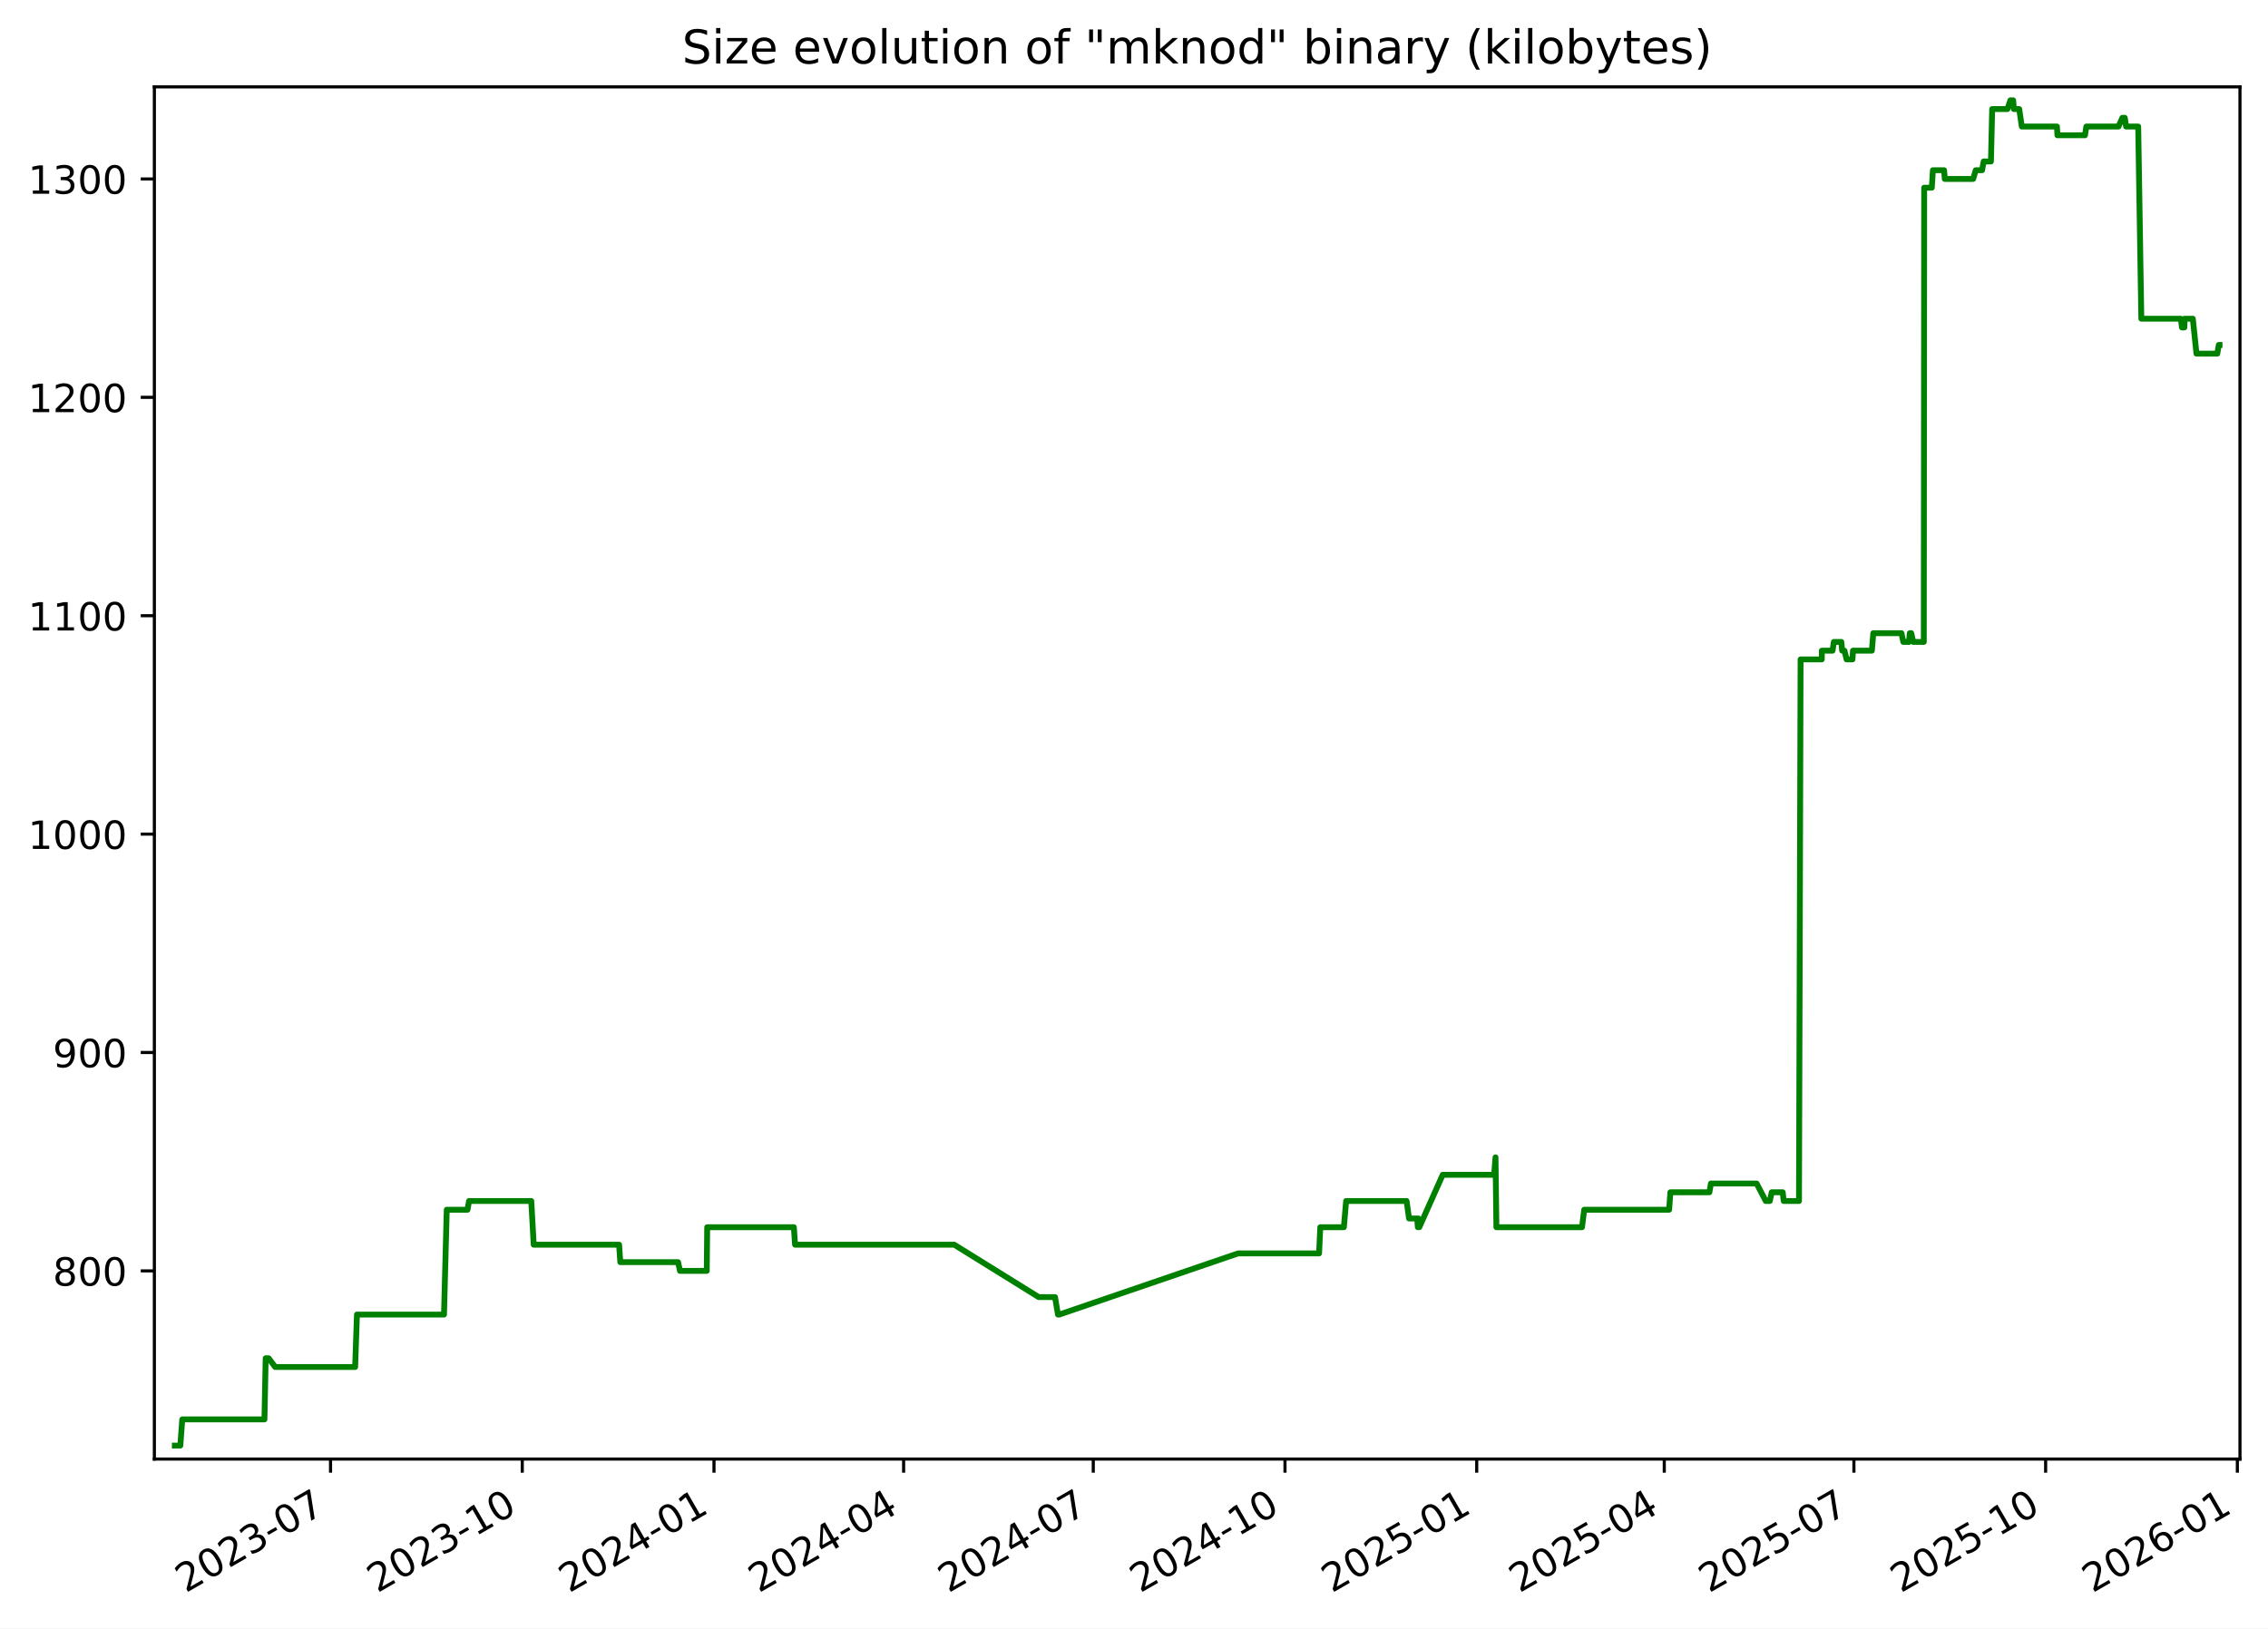
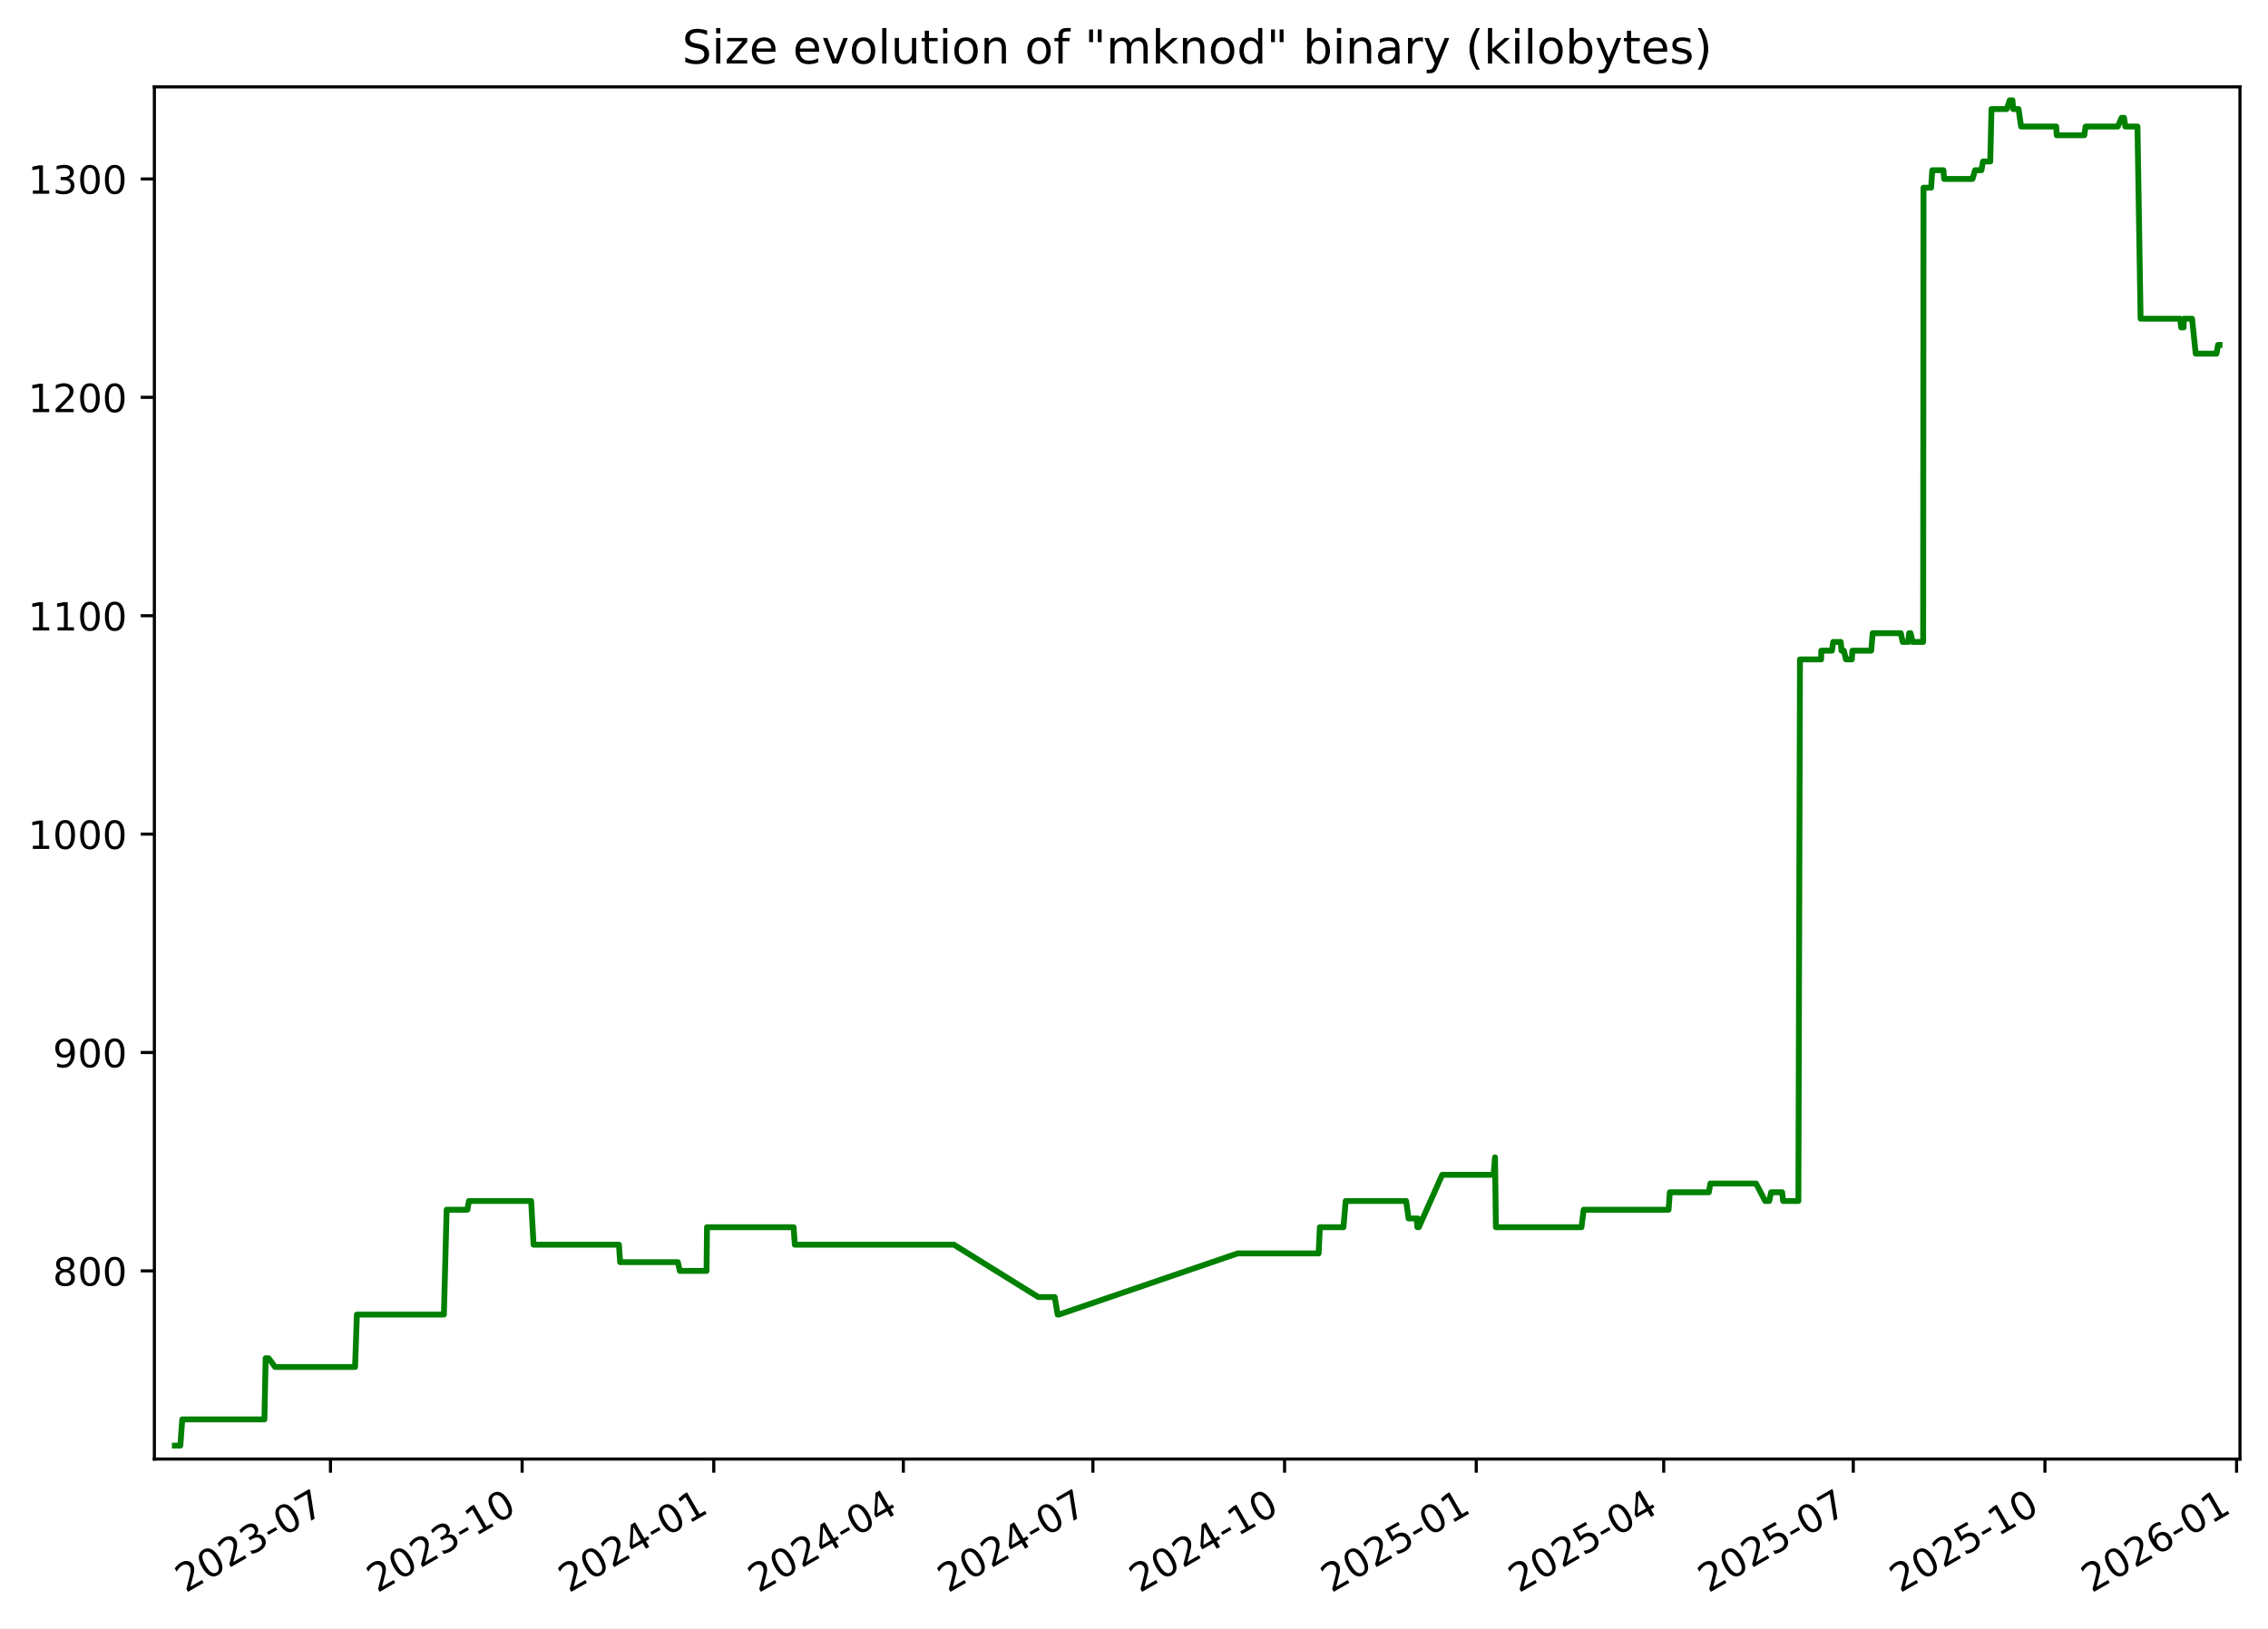
<svg xmlns="http://www.w3.org/2000/svg" xmlns:xlink="http://www.w3.org/1999/xlink" width="582.53pt" height="418.303pt" viewBox="0 0 582.53 418.303" version="1.1">
  <defs>
    <style type="text/css">*{stroke-linejoin: round; stroke-linecap: butt}</style>
  </defs>
  <g id="figure_1">
    <g id="patch_1">
      <path d="M -0 418.303  L 582.53 418.303  L 582.53 0  L -0 0  z " style="fill: #ffffff" />
    </g>
    <g id="axes_1">
      <g id="patch_2">
        <path d="M 39.65 374.83  L 575.33 374.83  L 575.33 22.318  L 39.65 22.318  z " style="fill: #ffffff" />
      </g>
      <g id="matplotlib.axis_1">
        <g id="xtick_1">
          <g id="line2d_1">
            <defs>
-               <path id="m4819720c95" d="M 0 0  L 0 3.5  " style="stroke: #000000; stroke-width: 0.8" />
+               <path id="me644052653" d="M 0 0  L 0 3.5  " style="stroke: #000000; stroke-width: 0.8" />
            </defs>
            <g>
-               <use xlink:href="#m4819720c95" x="84.897" y="374.83" style="stroke: #000000; stroke-width: 0.8" />
+               <use xlink:href="#me644052653" x="84.882" y="374.83" style="stroke: #000000; stroke-width: 0.8" />
            </g>
          </g>
          <g id="text_1">
-             <g transform="translate(47.6719 409.302) rotate(-30) scale(0.1 -0.1)">
+             <g transform="translate(47.65694 409.302) rotate(-30) scale(0.1 -0.1)">
              <defs>
                <path id="DejaVuSans-32" d="M 1228 531  L 3431 531  L 3431 0  L 469 0  L 469 531  Q 828 903 1448 1529  Q 2069 2156 2228 2338  Q 2531 2678 2651 2914  Q 2772 3150 2772 3378  Q 2772 3750 2511 3984  Q 2250 4219 1831 4219  Q 1534 4219 1204 4116  Q 875 4013 500 3803  L 500 4441  Q 881 4594 1212 4672  Q 1544 4750 1819 4750  Q 2544 4750 2975 4387  Q 3406 4025 3406 3419  Q 3406 3131 3298 2873  Q 3191 2616 2906 2266  Q 2828 2175 2409 1742  Q 1991 1309 1228 531  z " transform="scale(0.015625)" />
                <path id="DejaVuSans-30" d="M 2034 4250  Q 1547 4250 1301 3770  Q 1056 3291 1056 2328  Q 1056 1369 1301 889  Q 1547 409 2034 409  Q 2525 409 2770 889  Q 3016 1369 3016 2328  Q 3016 3291 2770 3770  Q 2525 4250 2034 4250  z M 2034 4750  Q 2819 4750 3233 4129  Q 3647 3509 3647 2328  Q 3647 1150 3233 529  Q 2819 -91 2034 -91  Q 1250 -91 836 529  Q 422 1150 422 2328  Q 422 3509 836 4129  Q 1250 4750 2034 4750  z " transform="scale(0.015625)" />
                <path id="DejaVuSans-33" d="M 2597 2516  Q 3050 2419 3304 2112  Q 3559 1806 3559 1356  Q 3559 666 3084 287  Q 2609 -91 1734 -91  Q 1441 -91 1130 -33  Q 819 25 488 141  L 488 750  Q 750 597 1062 519  Q 1375 441 1716 441  Q 2309 441 2620 675  Q 2931 909 2931 1356  Q 2931 1769 2642 2001  Q 2353 2234 1838 2234  L 1294 2234  L 1294 2753  L 1863 2753  Q 2328 2753 2575 2939  Q 2822 3125 2822 3475  Q 2822 3834 2567 4026  Q 2313 4219 1838 4219  Q 1578 4219 1281 4162  Q 984 4106 628 3988  L 628 4550  Q 988 4650 1302 4700  Q 1616 4750 1894 4750  Q 2613 4750 3031 4423  Q 3450 4097 3450 3541  Q 3450 3153 3228 2886  Q 3006 2619 2597 2516  z " transform="scale(0.015625)" />
                <path id="DejaVuSans-2d" d="M 313 2009  L 1997 2009  L 1997 1497  L 313 1497  L 313 2009  z " transform="scale(0.015625)" />
                <path id="DejaVuSans-37" d="M 525 4666  L 3525 4666  L 3525 4397  L 1831 0  L 1172 0  L 2766 4134  L 525 4134  L 525 4666  z " transform="scale(0.015625)" />
              </defs>
              <use xlink:href="#DejaVuSans-32" />
              <use xlink:href="#DejaVuSans-30" x="63.623" />
              <use xlink:href="#DejaVuSans-32" x="127.246" />
              <use xlink:href="#DejaVuSans-33" x="190.869" />
              <use xlink:href="#DejaVuSans-2d" x="254.492" />
              <use xlink:href="#DejaVuSans-30" x="290.576" />
              <use xlink:href="#DejaVuSans-37" x="354.199" />
            </g>
          </g>
        </g>
        <g id="xtick_2">
          <g id="line2d_2">
            <g>
-               <use xlink:href="#m4819720c95" x="134.141" y="374.83" style="stroke: #000000; stroke-width: 0.8" />
+               <use xlink:href="#me644052653" x="134.107" y="374.83" style="stroke: #000000; stroke-width: 0.8" />
            </g>
          </g>
          <g id="text_2">
-             <g transform="translate(96.91585 409.302) rotate(-30) scale(0.1 -0.1)">
+             <g transform="translate(96.88246 409.302) rotate(-30) scale(0.1 -0.1)">
              <defs>
                <path id="DejaVuSans-31" d="M 794 531  L 1825 531  L 1825 4091  L 703 3866  L 703 4441  L 1819 4666  L 2450 4666  L 2450 531  L 3481 531  L 3481 0  L 794 0  L 794 531  z " transform="scale(0.015625)" />
              </defs>
              <use xlink:href="#DejaVuSans-32" />
              <use xlink:href="#DejaVuSans-30" x="63.623" />
              <use xlink:href="#DejaVuSans-32" x="127.246" />
              <use xlink:href="#DejaVuSans-33" x="190.869" />
              <use xlink:href="#DejaVuSans-2d" x="254.492" />
              <use xlink:href="#DejaVuSans-31" x="290.576" />
              <use xlink:href="#DejaVuSans-30" x="354.199" />
            </g>
          </g>
        </g>
        <g id="xtick_3">
          <g id="line2d_3">
            <g>
-               <use xlink:href="#m4819720c95" x="183.385" y="374.83" style="stroke: #000000; stroke-width: 0.8" />
+               <use xlink:href="#me644052653" x="183.333" y="374.83" style="stroke: #000000; stroke-width: 0.8" />
            </g>
          </g>
          <g id="text_3">
-             <g transform="translate(146.1598 409.302) rotate(-30) scale(0.1 -0.1)">
+             <g transform="translate(146.108 409.302) rotate(-30) scale(0.1 -0.1)">
              <defs>
                <path id="DejaVuSans-34" d="M 2419 4116  L 825 1625  L 2419 1625  L 2419 4116  z M 2253 4666  L 3047 4666  L 3047 1625  L 3713 1625  L 3713 1100  L 3047 1100  L 3047 0  L 2419 0  L 2419 1100  L 313 1100  L 313 1709  L 2253 4666  z " transform="scale(0.015625)" />
              </defs>
              <use xlink:href="#DejaVuSans-32" />
              <use xlink:href="#DejaVuSans-30" x="63.623" />
              <use xlink:href="#DejaVuSans-32" x="127.246" />
              <use xlink:href="#DejaVuSans-34" x="190.869" />
              <use xlink:href="#DejaVuSans-2d" x="254.492" />
              <use xlink:href="#DejaVuSans-30" x="290.576" />
              <use xlink:href="#DejaVuSans-31" x="354.199" />
            </g>
          </g>
        </g>
        <g id="xtick_4">
          <g id="line2d_4">
            <g>
-               <use xlink:href="#m4819720c95" x="232.093" y="374.83" style="stroke: #000000; stroke-width: 0.8" />
+               <use xlink:href="#me644052653" x="232.023" y="374.83" style="stroke: #000000; stroke-width: 0.8" />
            </g>
          </g>
          <g id="text_4">
-             <g transform="translate(194.8685 409.302) rotate(-30) scale(0.1 -0.1)">
+             <g transform="translate(194.7984 409.302) rotate(-30) scale(0.1 -0.1)">
              <use xlink:href="#DejaVuSans-32" />
              <use xlink:href="#DejaVuSans-30" x="63.623" />
              <use xlink:href="#DejaVuSans-32" x="127.246" />
              <use xlink:href="#DejaVuSans-34" x="190.869" />
              <use xlink:href="#DejaVuSans-2d" x="254.492" />
              <use xlink:href="#DejaVuSans-30" x="290.576" />
              <use xlink:href="#DejaVuSans-34" x="354.199" />
            </g>
          </g>
        </g>
        <g id="xtick_5">
          <g id="line2d_5">
            <g>
-               <use xlink:href="#m4819720c95" x="280.802" y="374.83" style="stroke: #000000; stroke-width: 0.8" />
+               <use xlink:href="#me644052653" x="280.714" y="374.83" style="stroke: #000000; stroke-width: 0.8" />
            </g>
          </g>
          <g id="text_5">
-             <g transform="translate(243.5772 409.302) rotate(-30) scale(0.1 -0.1)">
+             <g transform="translate(243.4889 409.302) rotate(-30) scale(0.1 -0.1)">
              <use xlink:href="#DejaVuSans-32" />
              <use xlink:href="#DejaVuSans-30" x="63.623" />
              <use xlink:href="#DejaVuSans-32" x="127.246" />
              <use xlink:href="#DejaVuSans-34" x="190.869" />
              <use xlink:href="#DejaVuSans-2d" x="254.492" />
              <use xlink:href="#DejaVuSans-30" x="290.576" />
              <use xlink:href="#DejaVuSans-37" x="354.199" />
            </g>
          </g>
        </g>
        <g id="xtick_6">
          <g id="line2d_6">
            <g>
-               <use xlink:href="#m4819720c95" x="330.046" y="374.83" style="stroke: #000000; stroke-width: 0.8" />
+               <use xlink:href="#me644052653" x="329.939" y="374.83" style="stroke: #000000; stroke-width: 0.8" />
            </g>
          </g>
          <g id="text_6">
-             <g transform="translate(292.8211 409.302) rotate(-30) scale(0.1 -0.1)">
+             <g transform="translate(292.7144 409.302) rotate(-30) scale(0.1 -0.1)">
              <use xlink:href="#DejaVuSans-32" />
              <use xlink:href="#DejaVuSans-30" x="63.623" />
              <use xlink:href="#DejaVuSans-32" x="127.246" />
              <use xlink:href="#DejaVuSans-34" x="190.869" />
              <use xlink:href="#DejaVuSans-2d" x="254.492" />
              <use xlink:href="#DejaVuSans-31" x="290.576" />
              <use xlink:href="#DejaVuSans-30" x="354.199" />
            </g>
          </g>
        </g>
        <g id="xtick_7">
          <g id="line2d_7">
            <g>
-               <use xlink:href="#m4819720c95" x="379.29" y="374.83" style="stroke: #000000; stroke-width: 0.8" />
+               <use xlink:href="#me644052653" x="379.165" y="374.83" style="stroke: #000000; stroke-width: 0.8" />
            </g>
          </g>
          <g id="text_7">
-             <g transform="translate(342.0651 409.302) rotate(-30) scale(0.1 -0.1)">
+             <g transform="translate(341.9399 409.302) rotate(-30) scale(0.1 -0.1)">
              <defs>
                <path id="DejaVuSans-35" d="M 691 4666  L 3169 4666  L 3169 4134  L 1269 4134  L 1269 2991  Q 1406 3038 1543 3061  Q 1681 3084 1819 3084  Q 2600 3084 3056 2656  Q 3513 2228 3513 1497  Q 3513 744 3044 326  Q 2575 -91 1722 -91  Q 1428 -91 1123 -41  Q 819 9 494 109  L 494 744  Q 775 591 1075 516  Q 1375 441 1709 441  Q 2250 441 2565 725  Q 2881 1009 2881 1497  Q 2881 1984 2565 2268  Q 2250 2553 1709 2553  Q 1456 2553 1204 2497  Q 953 2441 691 2322  L 691 4666  z " transform="scale(0.015625)" />
              </defs>
              <use xlink:href="#DejaVuSans-32" />
              <use xlink:href="#DejaVuSans-30" x="63.623" />
              <use xlink:href="#DejaVuSans-32" x="127.246" />
              <use xlink:href="#DejaVuSans-35" x="190.869" />
              <use xlink:href="#DejaVuSans-2d" x="254.492" />
              <use xlink:href="#DejaVuSans-30" x="290.576" />
              <use xlink:href="#DejaVuSans-31" x="354.199" />
            </g>
          </g>
        </g>
        <g id="xtick_8">
          <g id="line2d_8">
            <g>
-               <use xlink:href="#m4819720c95" x="427.463" y="374.83" style="stroke: #000000; stroke-width: 0.8" />
+               <use xlink:href="#me644052653" x="427.32" y="374.83" style="stroke: #000000; stroke-width: 0.8" />
            </g>
          </g>
          <g id="text_8">
-             <g transform="translate(390.2385 409.302) rotate(-30) scale(0.1 -0.1)">
+             <g transform="translate(390.0953 409.302) rotate(-30) scale(0.1 -0.1)">
              <use xlink:href="#DejaVuSans-32" />
              <use xlink:href="#DejaVuSans-30" x="63.623" />
              <use xlink:href="#DejaVuSans-32" x="127.246" />
              <use xlink:href="#DejaVuSans-35" x="190.869" />
              <use xlink:href="#DejaVuSans-2d" x="254.492" />
              <use xlink:href="#DejaVuSans-30" x="290.576" />
              <use xlink:href="#DejaVuSans-34" x="354.199" />
            </g>
          </g>
        </g>
        <g id="xtick_9">
          <g id="line2d_9">
            <g>
-               <use xlink:href="#m4819720c95" x="476.172" y="374.83" style="stroke: #000000; stroke-width: 0.8" />
+               <use xlink:href="#me644052653" x="476.011" y="374.83" style="stroke: #000000; stroke-width: 0.8" />
            </g>
          </g>
          <g id="text_9">
-             <g transform="translate(438.9472 409.302) rotate(-30) scale(0.1 -0.1)">
+             <g transform="translate(438.7858 409.302) rotate(-30) scale(0.1 -0.1)">
              <use xlink:href="#DejaVuSans-32" />
              <use xlink:href="#DejaVuSans-30" x="63.623" />
              <use xlink:href="#DejaVuSans-32" x="127.246" />
              <use xlink:href="#DejaVuSans-35" x="190.869" />
              <use xlink:href="#DejaVuSans-2d" x="254.492" />
              <use xlink:href="#DejaVuSans-30" x="290.576" />
              <use xlink:href="#DejaVuSans-37" x="354.199" />
            </g>
          </g>
        </g>
        <g id="xtick_10">
          <g id="line2d_10">
            <g>
-               <use xlink:href="#m4819720c95" x="525.416" y="374.83" style="stroke: #000000; stroke-width: 0.8" />
+               <use xlink:href="#me644052653" x="525.236" y="374.83" style="stroke: #000000; stroke-width: 0.8" />
            </g>
          </g>
          <g id="text_10">
-             <g transform="translate(488.1911 409.302) rotate(-30) scale(0.1 -0.1)">
+             <g transform="translate(488.0113 409.302) rotate(-30) scale(0.1 -0.1)">
              <use xlink:href="#DejaVuSans-32" />
              <use xlink:href="#DejaVuSans-30" x="63.623" />
              <use xlink:href="#DejaVuSans-32" x="127.246" />
              <use xlink:href="#DejaVuSans-35" x="190.869" />
              <use xlink:href="#DejaVuSans-2d" x="254.492" />
              <use xlink:href="#DejaVuSans-31" x="290.576" />
              <use xlink:href="#DejaVuSans-30" x="354.199" />
            </g>
          </g>
        </g>
        <g id="xtick_11">
          <g id="line2d_11">
            <g>
-               <use xlink:href="#m4819720c95" x="574.66" y="374.83" style="stroke: #000000; stroke-width: 0.8" />
+               <use xlink:href="#me644052653" x="574.462" y="374.83" style="stroke: #000000; stroke-width: 0.8" />
            </g>
          </g>
          <g id="text_11">
-             <g transform="translate(537.4351 409.302) rotate(-30) scale(0.1 -0.1)">
+             <g transform="translate(537.2368 409.302) rotate(-30) scale(0.1 -0.1)">
              <defs>
                <path id="DejaVuSans-36" d="M 2113 2584  Q 1688 2584 1439 2293  Q 1191 2003 1191 1497  Q 1191 994 1439 701  Q 1688 409 2113 409  Q 2538 409 2786 701  Q 3034 994 3034 1497  Q 3034 2003 2786 2293  Q 2538 2584 2113 2584  z M 3366 4563  L 3366 3988  Q 3128 4100 2886 4159  Q 2644 4219 2406 4219  Q 1781 4219 1451 3797  Q 1122 3375 1075 2522  Q 1259 2794 1537 2939  Q 1816 3084 2150 3084  Q 2853 3084 3261 2657  Q 3669 2231 3669 1497  Q 3669 778 3244 343  Q 2819 -91 2113 -91  Q 1303 -91 875 529  Q 447 1150 447 2328  Q 447 3434 972 4092  Q 1497 4750 2381 4750  Q 2619 4750 2861 4703  Q 3103 4656 3366 4563  z " transform="scale(0.015625)" />
              </defs>
              <use xlink:href="#DejaVuSans-32" />
              <use xlink:href="#DejaVuSans-30" x="63.623" />
              <use xlink:href="#DejaVuSans-32" x="127.246" />
              <use xlink:href="#DejaVuSans-36" x="190.869" />
              <use xlink:href="#DejaVuSans-2d" x="254.492" />
              <use xlink:href="#DejaVuSans-30" x="290.576" />
              <use xlink:href="#DejaVuSans-31" x="354.199" />
            </g>
          </g>
        </g>
      </g>
      <g id="matplotlib.axis_2">
        <g id="ytick_1">
          <g id="line2d_12">
            <defs>
-               <path id="mae14416a7a" d="M 0 0  L -3.5 0  " style="stroke: #000000; stroke-width: 0.8" />
+               <path id="m36d4230e3d" d="M 0 0  L -3.5 0  " style="stroke: #000000; stroke-width: 0.8" />
            </defs>
            <g>
-               <use xlink:href="#mae14416a7a" x="39.65" y="326.491" style="stroke: #000000; stroke-width: 0.8" />
+               <use xlink:href="#m36d4230e3d" x="39.65" y="326.491" style="stroke: #000000; stroke-width: 0.8" />
            </g>
          </g>
          <g id="text_12">
            <g transform="translate(13.5625 330.2902) scale(0.1 -0.1)">
              <defs>
                <path id="DejaVuSans-38" d="M 2034 2216  Q 1584 2216 1326 1975  Q 1069 1734 1069 1313  Q 1069 891 1326 650  Q 1584 409 2034 409  Q 2484 409 2743 651  Q 3003 894 3003 1313  Q 3003 1734 2745 1975  Q 2488 2216 2034 2216  z M 1403 2484  Q 997 2584 770 2862  Q 544 3141 544 3541  Q 544 4100 942 4425  Q 1341 4750 2034 4750  Q 2731 4750 3128 4425  Q 3525 4100 3525 3541  Q 3525 3141 3298 2862  Q 3072 2584 2669 2484  Q 3125 2378 3379 2068  Q 3634 1759 3634 1313  Q 3634 634 3220 271  Q 2806 -91 2034 -91  Q 1263 -91 848 271  Q 434 634 434 1313  Q 434 1759 690 2068  Q 947 2378 1403 2484  z M 1172 3481  Q 1172 3119 1398 2916  Q 1625 2713 2034 2713  Q 2441 2713 2670 2916  Q 2900 3119 2900 3481  Q 2900 3844 2670 4047  Q 2441 4250 2034 4250  Q 1625 4250 1398 4047  Q 1172 3844 1172 3481  z " transform="scale(0.015625)" />
              </defs>
              <use xlink:href="#DejaVuSans-38" />
              <use xlink:href="#DejaVuSans-30" x="63.623" />
              <use xlink:href="#DejaVuSans-30" x="127.246" />
            </g>
          </g>
        </g>
        <g id="ytick_2">
          <g id="line2d_13">
            <g>
-               <use xlink:href="#mae14416a7a" x="39.65" y="270.387" style="stroke: #000000; stroke-width: 0.8" />
+               <use xlink:href="#m36d4230e3d" x="39.65" y="270.387" style="stroke: #000000; stroke-width: 0.8" />
            </g>
          </g>
          <g id="text_13">
            <g transform="translate(13.5625 274.1863) scale(0.1 -0.1)">
              <defs>
                <path id="DejaVuSans-39" d="M 703 97  L 703 672  Q 941 559 1184 500  Q 1428 441 1663 441  Q 2288 441 2617 861  Q 2947 1281 2994 2138  Q 2813 1869 2534 1725  Q 2256 1581 1919 1581  Q 1219 1581 811 2004  Q 403 2428 403 3163  Q 403 3881 828 4315  Q 1253 4750 1959 4750  Q 2769 4750 3195 4129  Q 3622 3509 3622 2328  Q 3622 1225 3098 567  Q 2575 -91 1691 -91  Q 1453 -91 1209 -44  Q 966 3 703 97  z M 1959 2075  Q 2384 2075 2632 2365  Q 2881 2656 2881 3163  Q 2881 3666 2632 3958  Q 2384 4250 1959 4250  Q 1534 4250 1286 3958  Q 1038 3666 1038 3163  Q 1038 2656 1286 2365  Q 1534 2075 1959 2075  z " transform="scale(0.015625)" />
              </defs>
              <use xlink:href="#DejaVuSans-39" />
              <use xlink:href="#DejaVuSans-30" x="63.623" />
              <use xlink:href="#DejaVuSans-30" x="127.246" />
            </g>
          </g>
        </g>
        <g id="ytick_3">
          <g id="line2d_14">
            <g>
-               <use xlink:href="#mae14416a7a" x="39.65" y="214.283" style="stroke: #000000; stroke-width: 0.8" />
+               <use xlink:href="#m36d4230e3d" x="39.65" y="214.283" style="stroke: #000000; stroke-width: 0.8" />
            </g>
          </g>
          <g id="text_14">
            <g transform="translate(7.2 218.0824) scale(0.1 -0.1)">
              <use xlink:href="#DejaVuSans-31" />
              <use xlink:href="#DejaVuSans-30" x="63.623" />
              <use xlink:href="#DejaVuSans-30" x="127.246" />
              <use xlink:href="#DejaVuSans-30" x="190.869" />
            </g>
          </g>
        </g>
        <g id="ytick_4">
          <g id="line2d_15">
            <g>
-               <use xlink:href="#mae14416a7a" x="39.65" y="158.179" style="stroke: #000000; stroke-width: 0.8" />
+               <use xlink:href="#m36d4230e3d" x="39.65" y="158.179" style="stroke: #000000; stroke-width: 0.8" />
            </g>
          </g>
          <g id="text_15">
            <g transform="translate(7.2 161.9785) scale(0.1 -0.1)">
              <use xlink:href="#DejaVuSans-31" />
              <use xlink:href="#DejaVuSans-31" x="63.623" />
              <use xlink:href="#DejaVuSans-30" x="127.246" />
              <use xlink:href="#DejaVuSans-30" x="190.869" />
            </g>
          </g>
        </g>
        <g id="ytick_5">
          <g id="line2d_16">
            <g>
-               <use xlink:href="#mae14416a7a" x="39.65" y="102.075" style="stroke: #000000; stroke-width: 0.8" />
+               <use xlink:href="#m36d4230e3d" x="39.65" y="102.075" style="stroke: #000000; stroke-width: 0.8" />
            </g>
          </g>
          <g id="text_16">
            <g transform="translate(7.2 105.8746) scale(0.1 -0.1)">
              <use xlink:href="#DejaVuSans-31" />
              <use xlink:href="#DejaVuSans-32" x="63.623" />
              <use xlink:href="#DejaVuSans-30" x="127.246" />
              <use xlink:href="#DejaVuSans-30" x="190.869" />
            </g>
          </g>
        </g>
        <g id="ytick_6">
          <g id="line2d_17">
            <g>
-               <use xlink:href="#mae14416a7a" x="39.65" y="45.972" style="stroke: #000000; stroke-width: 0.8" />
+               <use xlink:href="#m36d4230e3d" x="39.65" y="45.972" style="stroke: #000000; stroke-width: 0.8" />
            </g>
          </g>
          <g id="text_17">
            <g transform="translate(7.2 49.77075) scale(0.1 -0.1)">
              <use xlink:href="#DejaVuSans-31" />
              <use xlink:href="#DejaVuSans-33" x="63.623" />
              <use xlink:href="#DejaVuSans-30" x="127.246" />
              <use xlink:href="#DejaVuSans-30" x="190.869" />
            </g>
          </g>
        </g>
      </g>
      <g id="line2d_18">
-         <path d="M 44.902 371.374  L 46.319 371.374  L 46.814 364.642  L 67.925 364.642  L 68.239 348.933  L 69.003 348.933  L 70.672 351.177  L 91.218 351.177  L 91.684 337.712  L 114.041 337.712  L 114.746 310.782  L 120.08 310.782  L 120.473 308.538  L 136.459 308.538  L 137.079 319.759  L 159.014 319.759  L 159.32 324.247  L 174.158 324.247  L 174.654 326.491  L 181.527 326.491  L 181.643 315.27  L 203.904 315.27  L 204.205 319.759  L 245.09 319.759  L 266.784 333.223  L 270.983 333.223  L 271.737 337.712  L 272.063 337.712  L 317.995 322.003  L 338.801 322.003  L 339.113 315.27  L 345.172 315.27  L 345.75 308.538  L 361.279 308.538  L 361.908 313.026  L 363.998 313.026  L 364.169 315.27  L 364.286 313.026  L 364.543 315.27  L 370.555 301.805  L 383.762 301.805  L 384.119 297.317  L 384.344 315.27  L 406.336 315.27  L 406.898 310.782  L 428.715 310.782  L 429.031 306.294  L 439.056 306.294  L 439.446 304.049  L 451.188 304.049  L 453.526 308.538  L 454.569 308.538  L 455.061 306.294  L 457.887 306.294  L 458.144 308.538  L 462.068 308.538  L 462.475 169.4  L 467.917 169.4  L 467.942 167.156  L 470.691 167.156  L 471.016 164.912  L 472.946 164.912  L 473.153 167.156  L 473.748 167.156  L 474.295 169.4  L 475.804 169.4  L 475.929 167.156  L 480.782 167.156  L 481.15 162.668  L 488.382 162.668  L 488.862 164.912  L 490.328 164.912  L 490.521 162.668  L 490.899 162.668  L 491.405 164.912  L 494.123 164.912  L 494.219 48.216  L 496.179 48.216  L 496.461 43.727  L 499.333 43.727  L 499.516 45.972  L 506.801 45.972  L 507.469 43.727  L 509.092 43.727  L 509.498 41.483  L 511.367 41.483  L 511.685 28.018  L 515.612 28.018  L 516.36 25.774  L 517.078 25.774  L 517.255 28.018  L 518.631 28.018  L 519.295 32.507  L 528.321 32.507  L 528.446 34.751  L 535.523 34.751  L 535.87 32.507  L 544.131 32.507  L 545.126 30.262  L 545.742 30.262  L 546.078 32.507  L 549.194 32.507  L 549.995 81.878  L 560.162 81.878  L 560.427 84.122  L 561.052 84.122  L 561.107 81.878  L 563.219 81.878  L 564.156 90.855  L 569.503 90.855  L 569.895 88.61  L 570.078 88.61  L 570.078 88.61  " clip-path="url(#pdcdabce27b)" style="fill: none; stroke: #008000; stroke-width: 1.5; stroke-linecap: square" />
+         <path d="M 44.902 371.374  L 46.318 371.374  L 46.814 364.642  L 67.917 364.642  L 68.23 348.933  L 68.994 348.933  L 70.662 351.177  L 91.201 351.177  L 91.667 337.712  L 114.015 337.712  L 114.72 310.782  L 120.051 310.782  L 120.444 308.538  L 136.424 308.538  L 137.045 319.759  L 158.971 319.759  L 159.277 324.247  L 174.109 324.247  L 174.606 326.491  L 181.476 326.491  L 181.591 315.27  L 203.844 315.27  L 204.145 319.759  L 245.015 319.759  L 266.701 333.223  L 270.898 333.223  L 271.652 337.712  L 271.978 337.712  L 317.892 322.003  L 338.691 322.003  L 339.002 315.27  L 345.059 315.27  L 345.638 308.538  L 361.161 308.538  L 361.789 313.026  L 363.879 313.026  L 364.05 315.27  L 364.167 313.026  L 364.423 315.27  L 370.433 301.805  L 383.635 301.805  L 383.992 297.317  L 384.217 315.27  L 406.2 315.27  L 406.762 310.782  L 428.572 310.782  L 428.887 306.294  L 438.908 306.294  L 439.299 304.049  L 451.036 304.049  L 453.374 308.538  L 454.416 308.538  L 454.908 306.294  L 457.732 306.294  L 457.989 308.538  L 461.912 308.538  L 462.318 169.4  L 467.759 169.4  L 467.784 167.156  L 470.532 167.156  L 470.856 164.912  L 472.786 164.912  L 472.993 167.156  L 473.588 167.156  L 474.134 169.4  L 475.643 169.4  L 475.768 167.156  L 480.619 167.156  L 480.986 162.668  L 488.216 162.668  L 488.696 164.912  L 490.161 164.912  L 490.354 162.668  L 490.732 162.668  L 491.238 164.912  L 493.955 164.912  L 494.051 48.216  L 496.01 48.216  L 496.292 43.727  L 499.162 43.727  L 499.346 45.972  L 506.628 45.972  L 507.296 43.727  L 508.919 43.727  L 509.324 41.483  L 511.192 41.483  L 511.51 28.018  L 515.436 28.018  L 516.183 25.774  L 516.902 25.774  L 517.079 28.018  L 518.454 28.018  L 519.118 32.507  L 528.14 32.507  L 528.265 34.751  L 535.34 34.751  L 535.686 32.507  L 543.944 32.507  L 544.938 30.262  L 545.555 30.262  L 545.89 32.507  L 549.005 32.507  L 549.806 81.878  L 559.969 81.878  L 560.234 84.122  L 560.859 84.122  L 560.914 81.878  L 563.025 81.878  L 563.961 90.855  L 569.306 90.855  L 569.698 88.61  L 570.078 88.61  L 570.078 88.61  " clip-path="url(#pb3d8157c1a)" style="fill: none; stroke: #008000; stroke-width: 1.5; stroke-linecap: square" />
      </g>
      <g id="patch_3">
        <path d="M 39.65 374.83  L 39.65 22.318  " style="fill: none; stroke: #000000; stroke-width: 0.8; stroke-linejoin: miter; stroke-linecap: square" />
      </g>
      <g id="patch_4">
        <path d="M 575.33 374.83  L 575.33 22.318  " style="fill: none; stroke: #000000; stroke-width: 0.8; stroke-linejoin: miter; stroke-linecap: square" />
      </g>
      <g id="patch_5">
        <path d="M 39.65 374.83  L 575.33 374.83  " style="fill: none; stroke: #000000; stroke-width: 0.8; stroke-linejoin: miter; stroke-linecap: square" />
      </g>
      <g id="patch_6">
        <path d="M 39.65 22.318  L 575.33 22.318  " style="fill: none; stroke: #000000; stroke-width: 0.8; stroke-linejoin: miter; stroke-linecap: square" />
      </g>
      <g id="text_18">
        <g transform="translate(175.1928 16.31812) scale(0.12 -0.12)">
          <defs>
            <path id="DejaVuSans-53" d="M 3425 4513  L 3425 3897  Q 3066 4069 2747 4153  Q 2428 4238 2131 4238  Q 1616 4238 1336 4038  Q 1056 3838 1056 3469  Q 1056 3159 1242 3001  Q 1428 2844 1947 2747  L 2328 2669  Q 3034 2534 3370 2195  Q 3706 1856 3706 1288  Q 3706 609 3251 259  Q 2797 -91 1919 -91  Q 1588 -91 1214 -16  Q 841 59 441 206  L 441 856  Q 825 641 1194 531  Q 1563 422 1919 422  Q 2459 422 2753 634  Q 3047 847 3047 1241  Q 3047 1584 2836 1778  Q 2625 1972 2144 2069  L 1759 2144  Q 1053 2284 737 2584  Q 422 2884 422 3419  Q 422 4038 858 4394  Q 1294 4750 2059 4750  Q 2388 4750 2728 4690  Q 3069 4631 3425 4513  z " transform="scale(0.015625)" />
            <path id="DejaVuSans-69" d="M 603 3500  L 1178 3500  L 1178 0  L 603 0  L 603 3500  z M 603 4863  L 1178 4863  L 1178 4134  L 603 4134  L 603 4863  z " transform="scale(0.015625)" />
            <path id="DejaVuSans-7a" d="M 353 3500  L 3084 3500  L 3084 2975  L 922 459  L 3084 459  L 3084 0  L 275 0  L 275 525  L 2438 3041  L 353 3041  L 353 3500  z " transform="scale(0.015625)" />
            <path id="DejaVuSans-65" d="M 3597 1894  L 3597 1613  L 953 1613  Q 991 1019 1311 708  Q 1631 397 2203 397  Q 2534 397 2845 478  Q 3156 559 3463 722  L 3463 178  Q 3153 47 2828 -22  Q 2503 -91 2169 -91  Q 1331 -91 842 396  Q 353 884 353 1716  Q 353 2575 817 3079  Q 1281 3584 2069 3584  Q 2775 3584 3186 3129  Q 3597 2675 3597 1894  z M 3022 2063  Q 3016 2534 2758 2815  Q 2500 3097 2075 3097  Q 1594 3097 1305 2825  Q 1016 2553 972 2059  L 3022 2063  z " transform="scale(0.015625)" />
            <path id="DejaVuSans-20" transform="scale(0.015625)" />
            <path id="DejaVuSans-76" d="M 191 3500  L 800 3500  L 1894 563  L 2988 3500  L 3597 3500  L 2284 0  L 1503 0  L 191 3500  z " transform="scale(0.015625)" />
            <path id="DejaVuSans-6f" d="M 1959 3097  Q 1497 3097 1228 2736  Q 959 2375 959 1747  Q 959 1119 1226 758  Q 1494 397 1959 397  Q 2419 397 2687 759  Q 2956 1122 2956 1747  Q 2956 2369 2687 2733  Q 2419 3097 1959 3097  z M 1959 3584  Q 2709 3584 3137 3096  Q 3566 2609 3566 1747  Q 3566 888 3137 398  Q 2709 -91 1959 -91  Q 1206 -91 779 398  Q 353 888 353 1747  Q 353 2609 779 3096  Q 1206 3584 1959 3584  z " transform="scale(0.015625)" />
            <path id="DejaVuSans-6c" d="M 603 4863  L 1178 4863  L 1178 0  L 603 0  L 603 4863  z " transform="scale(0.015625)" />
            <path id="DejaVuSans-75" d="M 544 1381  L 544 3500  L 1119 3500  L 1119 1403  Q 1119 906 1312 657  Q 1506 409 1894 409  Q 2359 409 2629 706  Q 2900 1003 2900 1516  L 2900 3500  L 3475 3500  L 3475 0  L 2900 0  L 2900 538  Q 2691 219 2414 64  Q 2138 -91 1772 -91  Q 1169 -91 856 284  Q 544 659 544 1381  z M 1991 3584  L 1991 3584  z " transform="scale(0.015625)" />
            <path id="DejaVuSans-74" d="M 1172 4494  L 1172 3500  L 2356 3500  L 2356 3053  L 1172 3053  L 1172 1153  Q 1172 725 1289 603  Q 1406 481 1766 481  L 2356 481  L 2356 0  L 1766 0  Q 1100 0 847 248  Q 594 497 594 1153  L 594 3053  L 172 3053  L 172 3500  L 594 3500  L 594 4494  L 1172 4494  z " transform="scale(0.015625)" />
            <path id="DejaVuSans-6e" d="M 3513 2113  L 3513 0  L 2938 0  L 2938 2094  Q 2938 2591 2744 2837  Q 2550 3084 2163 3084  Q 1697 3084 1428 2787  Q 1159 2491 1159 1978  L 1159 0  L 581 0  L 581 3500  L 1159 3500  L 1159 2956  Q 1366 3272 1645 3428  Q 1925 3584 2291 3584  Q 2894 3584 3203 3211  Q 3513 2838 3513 2113  z " transform="scale(0.015625)" />
            <path id="DejaVuSans-66" d="M 2375 4863  L 2375 4384  L 1825 4384  Q 1516 4384 1395 4259  Q 1275 4134 1275 3809  L 1275 3500  L 2222 3500  L 2222 3053  L 1275 3053  L 1275 0  L 697 0  L 697 3053  L 147 3053  L 147 3500  L 697 3500  L 697 3744  Q 697 4328 969 4595  Q 1241 4863 1831 4863  L 2375 4863  z " transform="scale(0.015625)" />
            <path id="DejaVuSans-22" d="M 1147 4666  L 1147 2931  L 616 2931  L 616 4666  L 1147 4666  z M 2328 4666  L 2328 2931  L 1797 2931  L 1797 4666  L 2328 4666  z " transform="scale(0.015625)" />
            <path id="DejaVuSans-6d" d="M 3328 2828  Q 3544 3216 3844 3400  Q 4144 3584 4550 3584  Q 5097 3584 5394 3201  Q 5691 2819 5691 2113  L 5691 0  L 5113 0  L 5113 2094  Q 5113 2597 4934 2840  Q 4756 3084 4391 3084  Q 3944 3084 3684 2787  Q 3425 2491 3425 1978  L 3425 0  L 2847 0  L 2847 2094  Q 2847 2600 2669 2842  Q 2491 3084 2119 3084  Q 1678 3084 1418 2786  Q 1159 2488 1159 1978  L 1159 0  L 581 0  L 581 3500  L 1159 3500  L 1159 2956  Q 1356 3278 1631 3431  Q 1906 3584 2284 3584  Q 2666 3584 2933 3390  Q 3200 3197 3328 2828  z " transform="scale(0.015625)" />
            <path id="DejaVuSans-6b" d="M 581 4863  L 1159 4863  L 1159 1991  L 2875 3500  L 3609 3500  L 1753 1863  L 3688 0  L 2938 0  L 1159 1709  L 1159 0  L 581 0  L 581 4863  z " transform="scale(0.015625)" />
            <path id="DejaVuSans-64" d="M 2906 2969  L 2906 4863  L 3481 4863  L 3481 0  L 2906 0  L 2906 525  Q 2725 213 2448 61  Q 2172 -91 1784 -91  Q 1150 -91 751 415  Q 353 922 353 1747  Q 353 2572 751 3078  Q 1150 3584 1784 3584  Q 2172 3584 2448 3432  Q 2725 3281 2906 2969  z M 947 1747  Q 947 1113 1208 752  Q 1469 391 1925 391  Q 2381 391 2643 752  Q 2906 1113 2906 1747  Q 2906 2381 2643 2742  Q 2381 3103 1925 3103  Q 1469 3103 1208 2742  Q 947 2381 947 1747  z " transform="scale(0.015625)" />
            <path id="DejaVuSans-62" d="M 3116 1747  Q 3116 2381 2855 2742  Q 2594 3103 2138 3103  Q 1681 3103 1420 2742  Q 1159 2381 1159 1747  Q 1159 1113 1420 752  Q 1681 391 2138 391  Q 2594 391 2855 752  Q 3116 1113 3116 1747  z M 1159 2969  Q 1341 3281 1617 3432  Q 1894 3584 2278 3584  Q 2916 3584 3314 3078  Q 3713 2572 3713 1747  Q 3713 922 3314 415  Q 2916 -91 2278 -91  Q 1894 -91 1617 61  Q 1341 213 1159 525  L 1159 0  L 581 0  L 581 4863  L 1159 4863  L 1159 2969  z " transform="scale(0.015625)" />
            <path id="DejaVuSans-61" d="M 2194 1759  Q 1497 1759 1228 1600  Q 959 1441 959 1056  Q 959 750 1161 570  Q 1363 391 1709 391  Q 2188 391 2477 730  Q 2766 1069 2766 1631  L 2766 1759  L 2194 1759  z M 3341 1997  L 3341 0  L 2766 0  L 2766 531  Q 2569 213 2275 61  Q 1981 -91 1556 -91  Q 1019 -91 701 211  Q 384 513 384 1019  Q 384 1609 779 1909  Q 1175 2209 1959 2209  L 2766 2209  L 2766 2266  Q 2766 2663 2505 2880  Q 2244 3097 1772 3097  Q 1472 3097 1187 3025  Q 903 2953 641 2809  L 641 3341  Q 956 3463 1253 3523  Q 1550 3584 1831 3584  Q 2591 3584 2966 3190  Q 3341 2797 3341 1997  z " transform="scale(0.015625)" />
            <path id="DejaVuSans-72" d="M 2631 2963  Q 2534 3019 2420 3045  Q 2306 3072 2169 3072  Q 1681 3072 1420 2755  Q 1159 2438 1159 1844  L 1159 0  L 581 0  L 581 3500  L 1159 3500  L 1159 2956  Q 1341 3275 1631 3429  Q 1922 3584 2338 3584  Q 2397 3584 2469 3576  Q 2541 3569 2628 3553  L 2631 2963  z " transform="scale(0.015625)" />
            <path id="DejaVuSans-79" d="M 2059 -325  Q 1816 -950 1584 -1140  Q 1353 -1331 966 -1331  L 506 -1331  L 506 -850  L 844 -850  Q 1081 -850 1212 -737  Q 1344 -625 1503 -206  L 1606 56  L 191 3500  L 800 3500  L 1894 763  L 2988 3500  L 3597 3500  L 2059 -325  z " transform="scale(0.015625)" />
            <path id="DejaVuSans-28" d="M 1984 4856  Q 1566 4138 1362 3434  Q 1159 2731 1159 2009  Q 1159 1288 1364 580  Q 1569 -128 1984 -844  L 1484 -844  Q 1016 -109 783 600  Q 550 1309 550 2009  Q 550 2706 781 3412  Q 1013 4119 1484 4856  L 1984 4856  z " transform="scale(0.015625)" />
            <path id="DejaVuSans-73" d="M 2834 3397  L 2834 2853  Q 2591 2978 2328 3040  Q 2066 3103 1784 3103  Q 1356 3103 1142 2972  Q 928 2841 928 2578  Q 928 2378 1081 2264  Q 1234 2150 1697 2047  L 1894 2003  Q 2506 1872 2764 1633  Q 3022 1394 3022 966  Q 3022 478 2636 193  Q 2250 -91 1575 -91  Q 1294 -91 989 -36  Q 684 19 347 128  L 347 722  Q 666 556 975 473  Q 1284 391 1588 391  Q 1994 391 2212 530  Q 2431 669 2431 922  Q 2431 1156 2273 1281  Q 2116 1406 1581 1522  L 1381 1569  Q 847 1681 609 1914  Q 372 2147 372 2553  Q 372 3047 722 3315  Q 1072 3584 1716 3584  Q 2034 3584 2315 3537  Q 2597 3491 2834 3397  z " transform="scale(0.015625)" />
            <path id="DejaVuSans-29" d="M 513 4856  L 1013 4856  Q 1481 4119 1714 3412  Q 1947 2706 1947 2009  Q 1947 1309 1714 600  Q 1481 -109 1013 -844  L 513 -844  Q 928 -128 1133 580  Q 1338 1288 1338 2009  Q 1338 2731 1133 3434  Q 928 4138 513 4856  z " transform="scale(0.015625)" />
          </defs>
          <use xlink:href="#DejaVuSans-53" />
          <use xlink:href="#DejaVuSans-69" x="63.477" />
          <use xlink:href="#DejaVuSans-7a" x="91.26" />
          <use xlink:href="#DejaVuSans-65" x="143.75" />
          <use xlink:href="#DejaVuSans-20" x="205.273" />
          <use xlink:href="#DejaVuSans-65" x="237.061" />
          <use xlink:href="#DejaVuSans-76" x="298.584" />
          <use xlink:href="#DejaVuSans-6f" x="357.764" />
          <use xlink:href="#DejaVuSans-6c" x="418.945" />
          <use xlink:href="#DejaVuSans-75" x="446.729" />
          <use xlink:href="#DejaVuSans-74" x="510.107" />
          <use xlink:href="#DejaVuSans-69" x="549.316" />
          <use xlink:href="#DejaVuSans-6f" x="577.1" />
          <use xlink:href="#DejaVuSans-6e" x="638.281" />
          <use xlink:href="#DejaVuSans-20" x="701.66" />
          <use xlink:href="#DejaVuSans-6f" x="733.447" />
          <use xlink:href="#DejaVuSans-66" x="794.629" />
          <use xlink:href="#DejaVuSans-20" x="829.834" />
          <use xlink:href="#DejaVuSans-22" x="861.621" />
          <use xlink:href="#DejaVuSans-6d" x="907.617" />
          <use xlink:href="#DejaVuSans-6b" x="1005.029" />
          <use xlink:href="#DejaVuSans-6e" x="1062.939" />
          <use xlink:href="#DejaVuSans-6f" x="1126.318" />
          <use xlink:href="#DejaVuSans-64" x="1187.5" />
          <use xlink:href="#DejaVuSans-22" x="1250.977" />
          <use xlink:href="#DejaVuSans-20" x="1296.973" />
          <use xlink:href="#DejaVuSans-62" x="1328.76" />
          <use xlink:href="#DejaVuSans-69" x="1392.236" />
          <use xlink:href="#DejaVuSans-6e" x="1420.02" />
          <use xlink:href="#DejaVuSans-61" x="1483.398" />
          <use xlink:href="#DejaVuSans-72" x="1544.678" />
          <use xlink:href="#DejaVuSans-79" x="1585.791" />
          <use xlink:href="#DejaVuSans-20" x="1644.971" />
          <use xlink:href="#DejaVuSans-28" x="1676.758" />
          <use xlink:href="#DejaVuSans-6b" x="1715.771" />
          <use xlink:href="#DejaVuSans-69" x="1773.682" />
          <use xlink:href="#DejaVuSans-6c" x="1801.465" />
          <use xlink:href="#DejaVuSans-6f" x="1829.248" />
          <use xlink:href="#DejaVuSans-62" x="1890.43" />
          <use xlink:href="#DejaVuSans-79" x="1953.906" />
          <use xlink:href="#DejaVuSans-74" x="2013.086" />
          <use xlink:href="#DejaVuSans-65" x="2052.295" />
          <use xlink:href="#DejaVuSans-73" x="2113.818" />
          <use xlink:href="#DejaVuSans-29" x="2165.918" />
        </g>
      </g>
    </g>
  </g>
  <defs>
-     <clipPath id="pdcdabce27b">
+     <clipPath id="pb3d8157c1a">
      <rect x="39.65" y="22.318" width="535.68" height="352.512" />
    </clipPath>
  </defs>
</svg>
